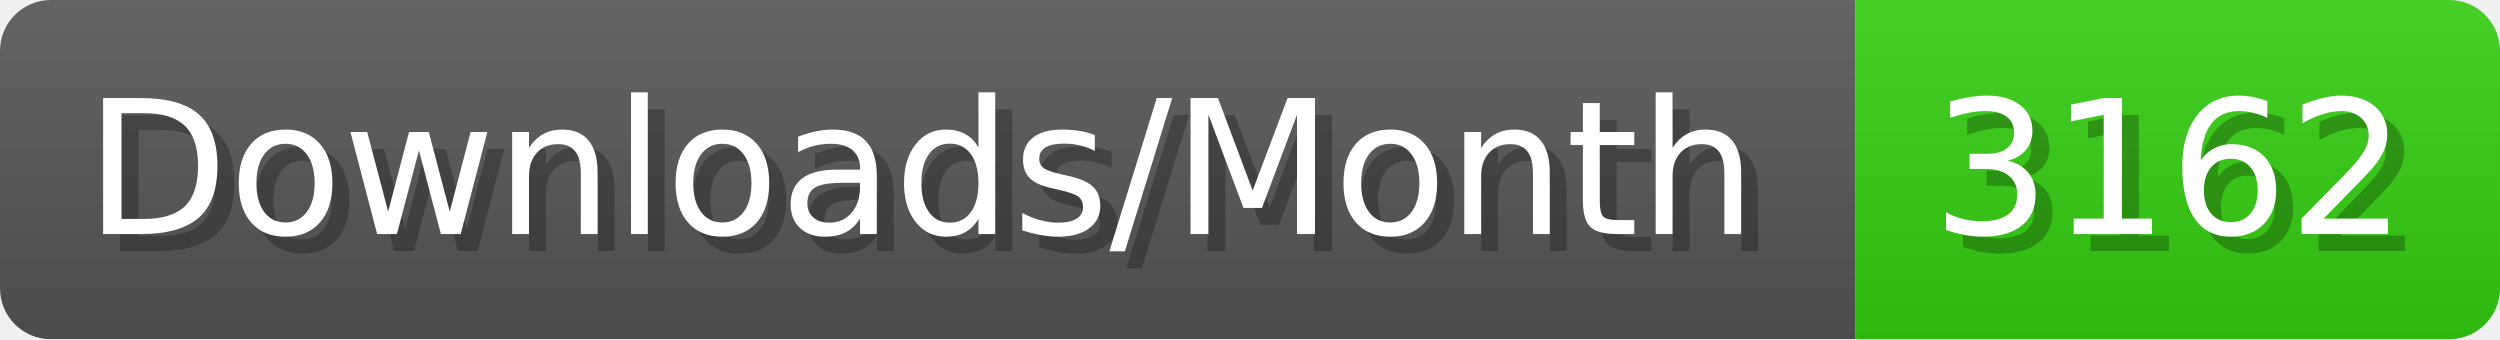
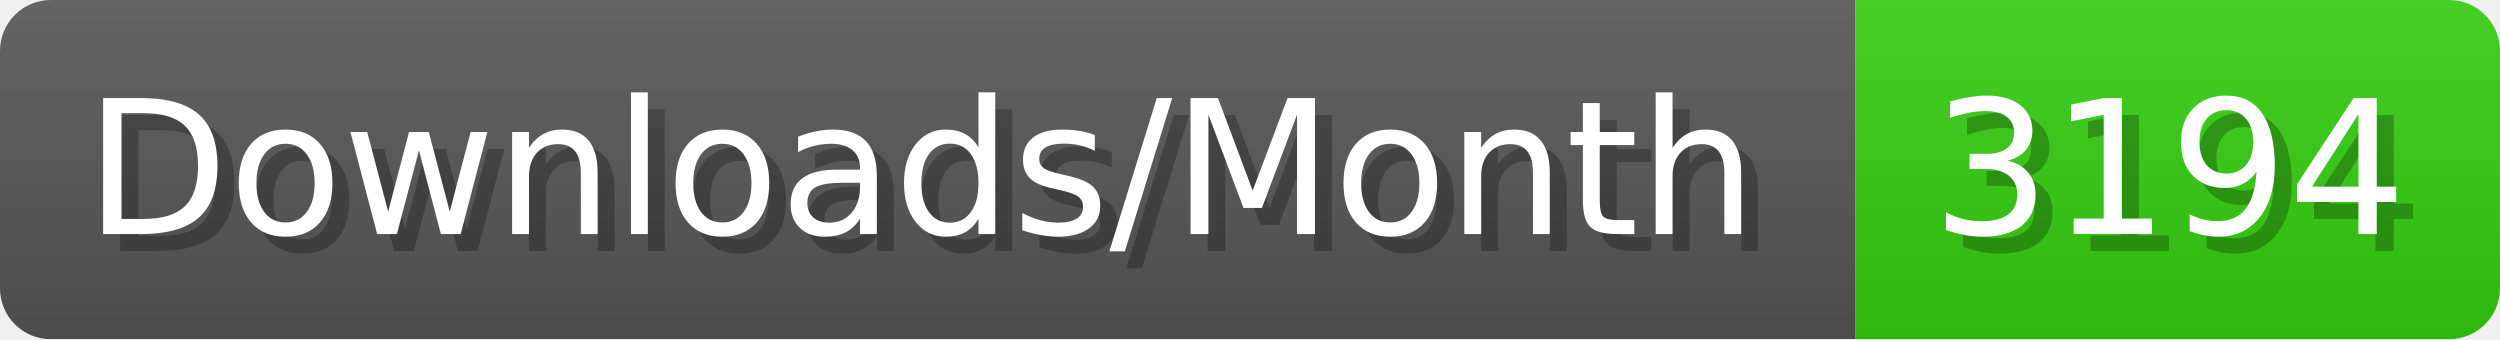
- <svg xmlns="http://www.w3.org/2000/svg" width="147.4" height="20" viewBox="0 0 1474 200" role="img" aria-label="Downloads/Month: 3162">
+ <svg xmlns="http://www.w3.org/2000/svg" width="147.4" height="20" viewBox="0 0 1474 200" role="img" aria-label="Downloads/Month: 3194">
  <linearGradient id="YlXUI" x2="0" y2="100%">
    <stop offset="0" stop-opacity=".1" stop-color="#EEE" />
    <stop offset="1" stop-opacity=".1" />
  </linearGradient>
  <mask id="JHhop">
    <rect width="1474" height="200" rx="30" fill="#FFF" />
  </mask>
  <g mask="url(#JHhop)">
    <rect width="1094" height="200" fill="#555" />
    <rect width="380" height="200" fill="#3C1" x="1094" />
    <rect width="1474" height="200" fill="url(#YlXUI)" />
  </g>
  <g aria-hidden="true" fill="#fff" text-anchor="start" font-family="Verdana,DejaVu Sans,sans-serif" font-size="110">
    <text x="60" y="148" textLength="994" fill="#000" opacity="0.25">Downloads/Month</text>
    <text x="50" y="138" textLength="994">Downloads/Month</text>
-     <text x="1149" y="148" textLength="280" fill="#000" opacity="0.25">3162</text>
-     <text x="1139" y="138" textLength="280">3162</text>
+     <text x="1149" y="148" textLength="280" fill="#000" opacity="0.25">3194</text>
+     <text x="1139" y="138" textLength="280">3194</text>
  </g>
</svg>
